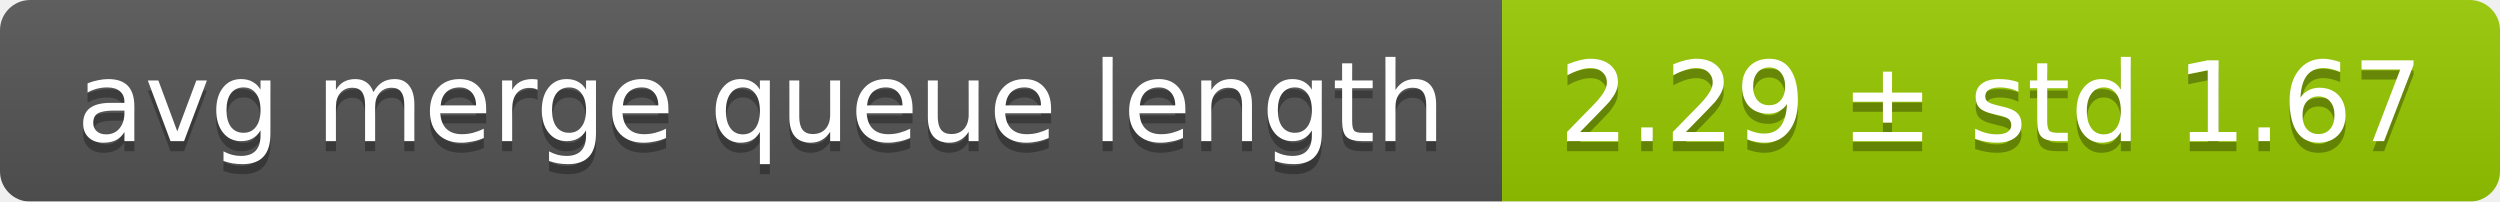
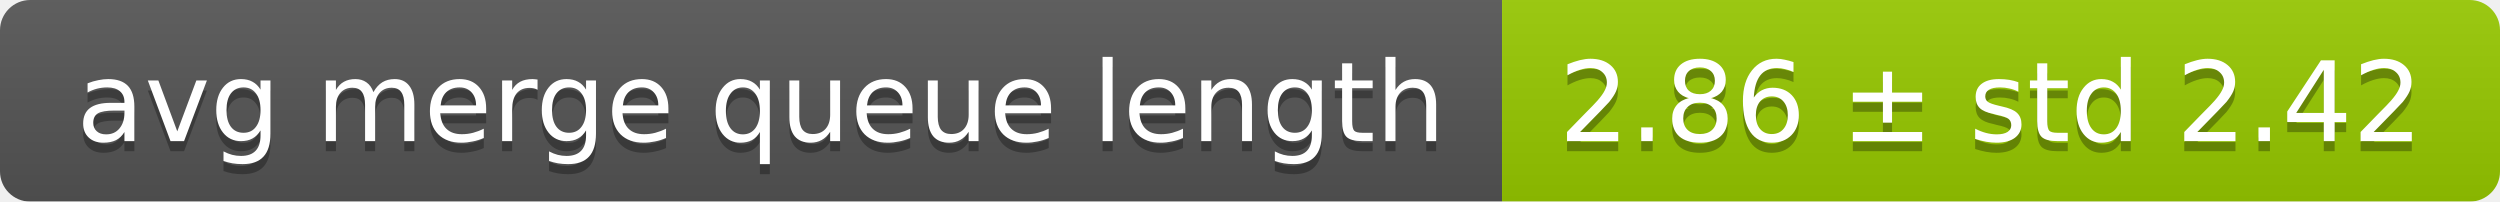
<svg xmlns="http://www.w3.org/2000/svg" width="248" height="20">
  <linearGradient id="smooth" x2="0" y2="100%">
    <stop offset="0" stop-color="#bbb" stop-opacity=".1" />
    <stop offset="1" stop-opacity=".1" />
  </linearGradient>
  <mask id="round">
    <rect width="248" height="20" rx="3" fill="#fff" />
  </mask>
  <g mask="url(#round)">
    <rect width="149" height="20" fill="#555" />
    <rect x="149" width="99" height="20" fill="#97ca00" />
    <rect width="248" height="20" fill="url(#smooth)" />
  </g>
  <g fill="#fff" text-anchor="middle" font-family="DejaVu Sans,Verdana,Geneva,sans-serif" font-size="11">
    <text x="75.5" y="15" fill="#010101" fill-opacity=".3">avg merge queue length</text>
    <text x="75.5" y="14">avg merge queue length</text>
-     <text x="197.5" y="15" fill="#010101" fill-opacity=".3">2.29 ± std 1.67</text>
-     <text x="197.5" y="14">2.29 ± std 1.67</text>
+     <text x="197.5" y="15" fill="#010101" fill-opacity=".3">2.86 ± std 2.42</text>
+     <text x="197.5" y="14">2.86 ± std 2.42</text>
  </g>
</svg>
